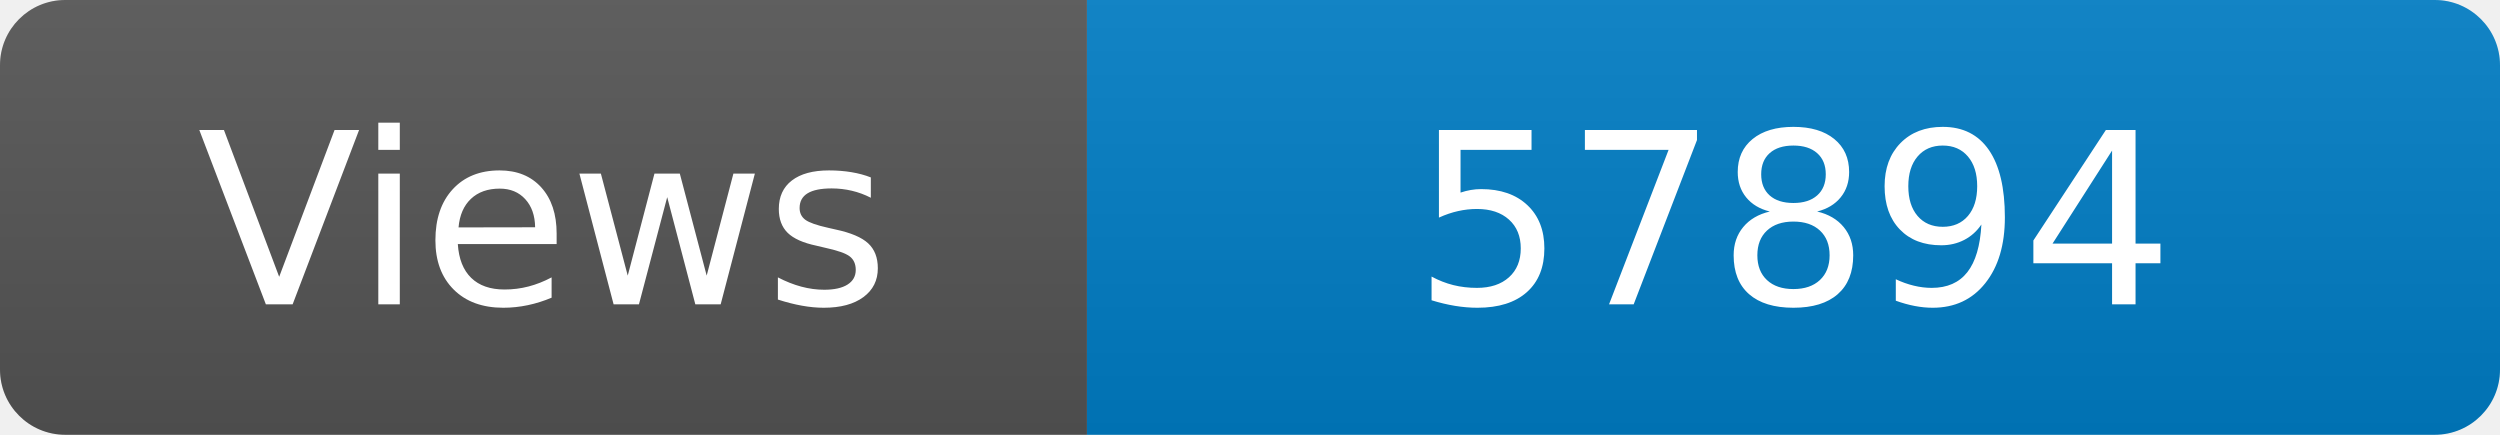
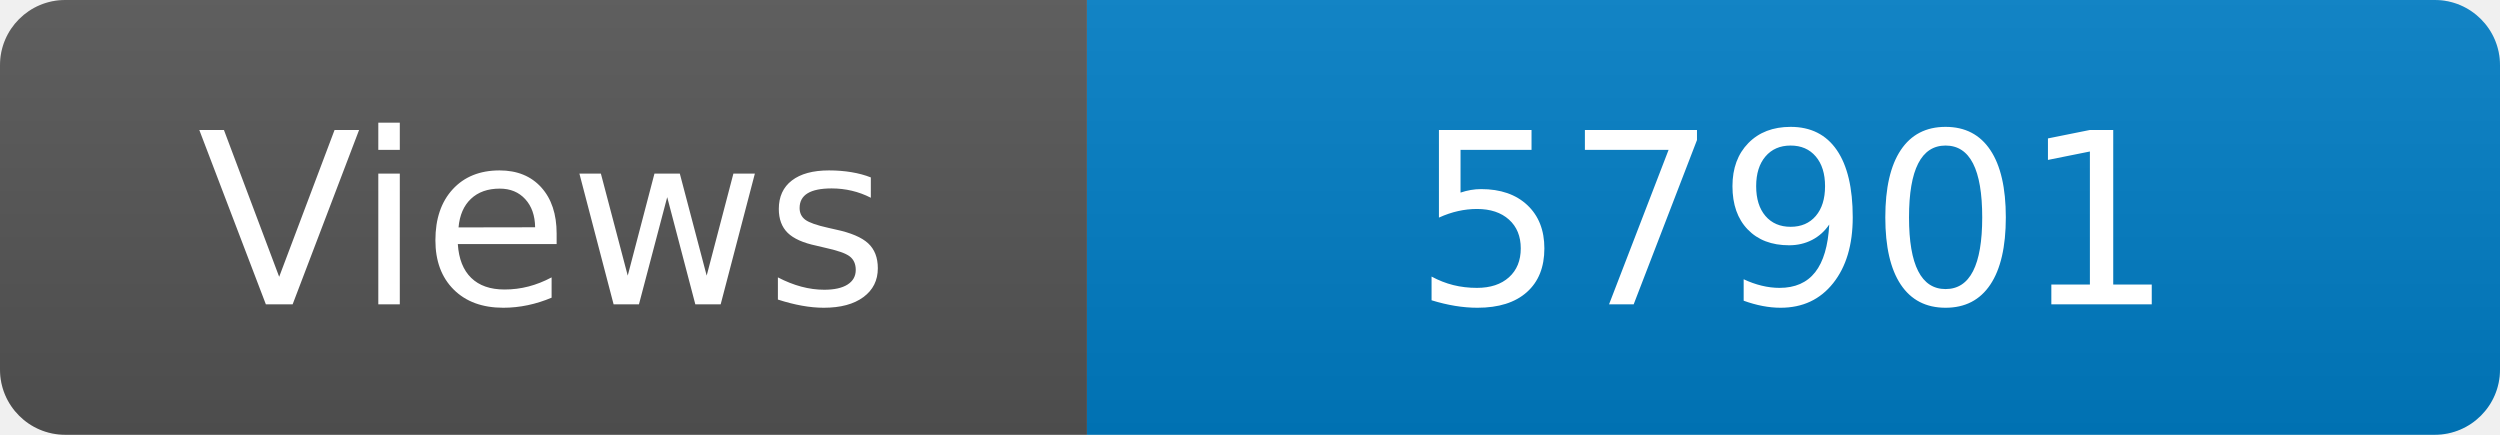
<svg xmlns="http://www.w3.org/2000/svg" width="115" height="20" role="img" aria-label="Maintained?: yes">
  <linearGradient id="s" x2="0" y2="100%">
    <stop offset="0" stop-color="#bbb" stop-opacity=".1" />
    <stop offset="1" stop-opacity=".1" />
  </linearGradient>
  <clipPath id="r">
    <rect width="115" height="20" rx="3" fill="#fff" />
  </clipPath>
  <g clip-path="url(#r)">
    <rect width="50" height="20" fill="#555" />
    <rect x="50" width="160" height="20" fill="#007ec6" />
    <rect width="115" height="20" fill="url(#s)" />
  </g>
  <g fill="#fff" text-anchor="middle" font-family="Verdana,Geneva,DejaVu Sans,sans-serif" font-size="110">
    <text x="250" y="140" transform="scale(.1)" fill="#fff">Views</text>
-     <text x="825" y="140" transform="scale(.1)" fill="#fff">57894</text>
+     <text x="825" y="140" transform="scale(.1)" fill="#fff">57901</text>
  </g>
</svg>
